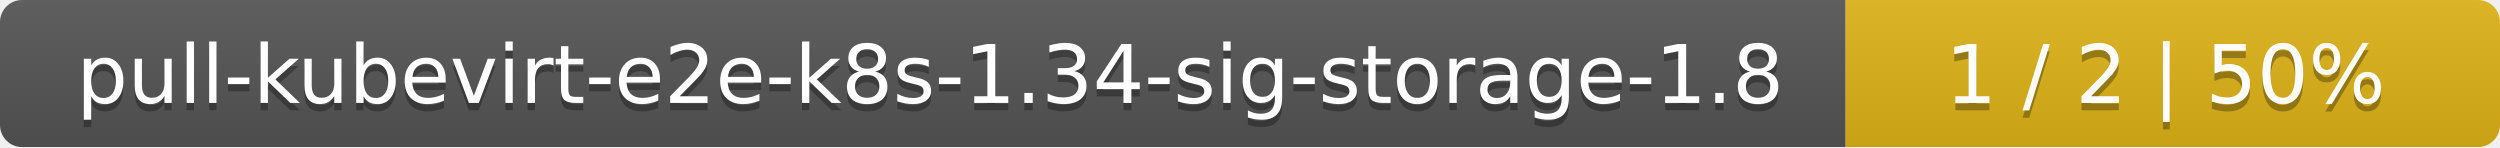
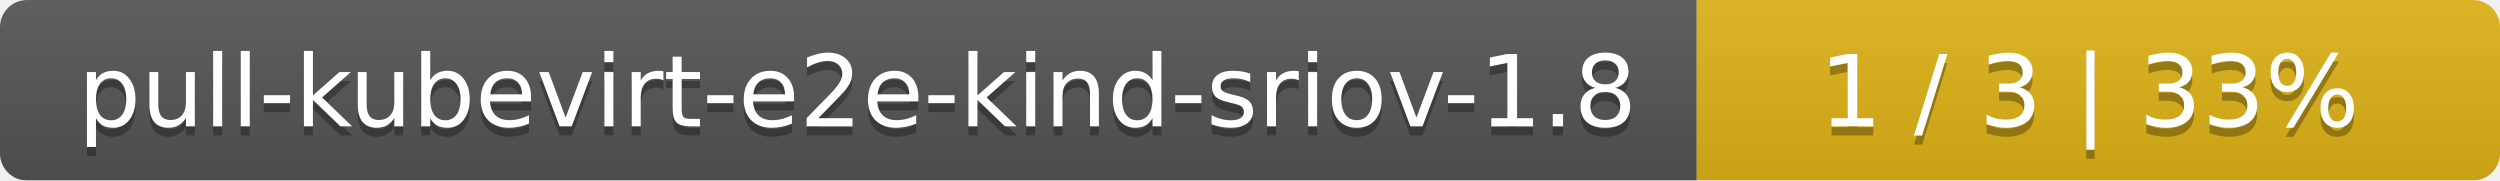
- <svg xmlns="http://www.w3.org/2000/svg" width="340" height="20">
+ <svg xmlns="http://www.w3.org/2000/svg" width="277" height="20">
  <linearGradient id="smooth" x2="0" y2="100%">
    <stop offset="0" stop-color="#bbb" stop-opacity=".1" />
    <stop offset="1" stop-opacity=".1" />
  </linearGradient>
  <mask id="round">
-     <rect width="340" height="20" rx="3" fill="#fff" />
+     <rect width="277" height="20" rx="3" fill="#fff" />
  </mask>
  <g mask="url(#round)">
-     <rect width="251" height="20" fill="#555" />
-     <rect x="251" width="89" height="20" fill="#dfb317" />
-     <rect width="340" height="20" fill="url(#smooth)" />
+     <rect width="188" height="20" fill="#555" />
+     <rect x="188" width="89" height="20" fill="#dfb317" />
+     <rect width="277" height="20" fill="url(#smooth)" />
  </g>
  <g fill="#fff" text-anchor="middle" font-family="DejaVu Sans,Verdana,Geneva,sans-serif" font-size="11">
-     <text x="126.5" y="15" fill="#010101" fill-opacity=".3">pull-kubevirt-e2e-k8s-1.34-sig-storage-1.8</text>
-     <text x="126.5" y="14">pull-kubevirt-e2e-k8s-1.34-sig-storage-1.8</text>
-     <text x="294.5" y="15" fill="#010101" fill-opacity=".3">1 / 2    |    50%</text>
-     <text x="294.5" y="14">1 / 2    |    50%</text>
+     <text x="95" y="15" fill="#010101" fill-opacity=".3">pull-kubevirt-e2e-kind-sriov-1.8</text>
+     <text x="95" y="14">pull-kubevirt-e2e-kind-sriov-1.8</text>
+     <text x="231.5" y="15" fill="#010101" fill-opacity=".3">1 / 3    |    33%</text>
+     <text x="231.5" y="14">1 / 3    |    33%</text>
  </g>
</svg>
